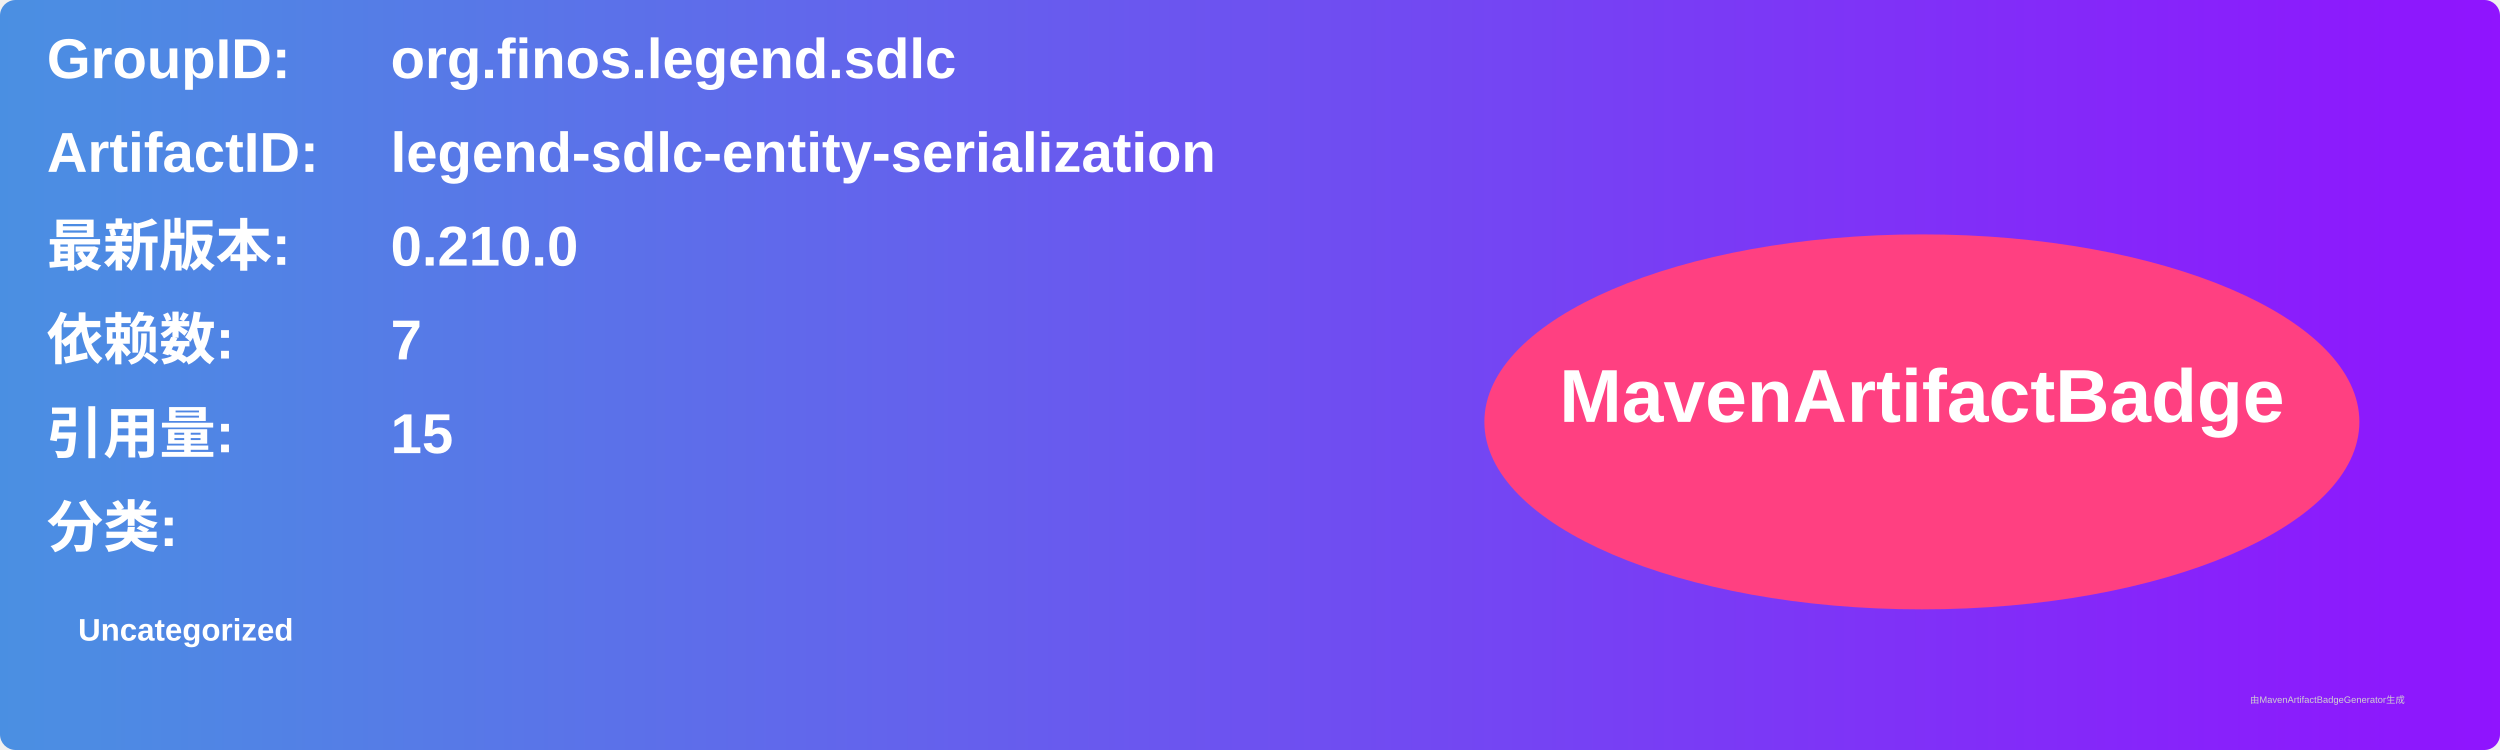
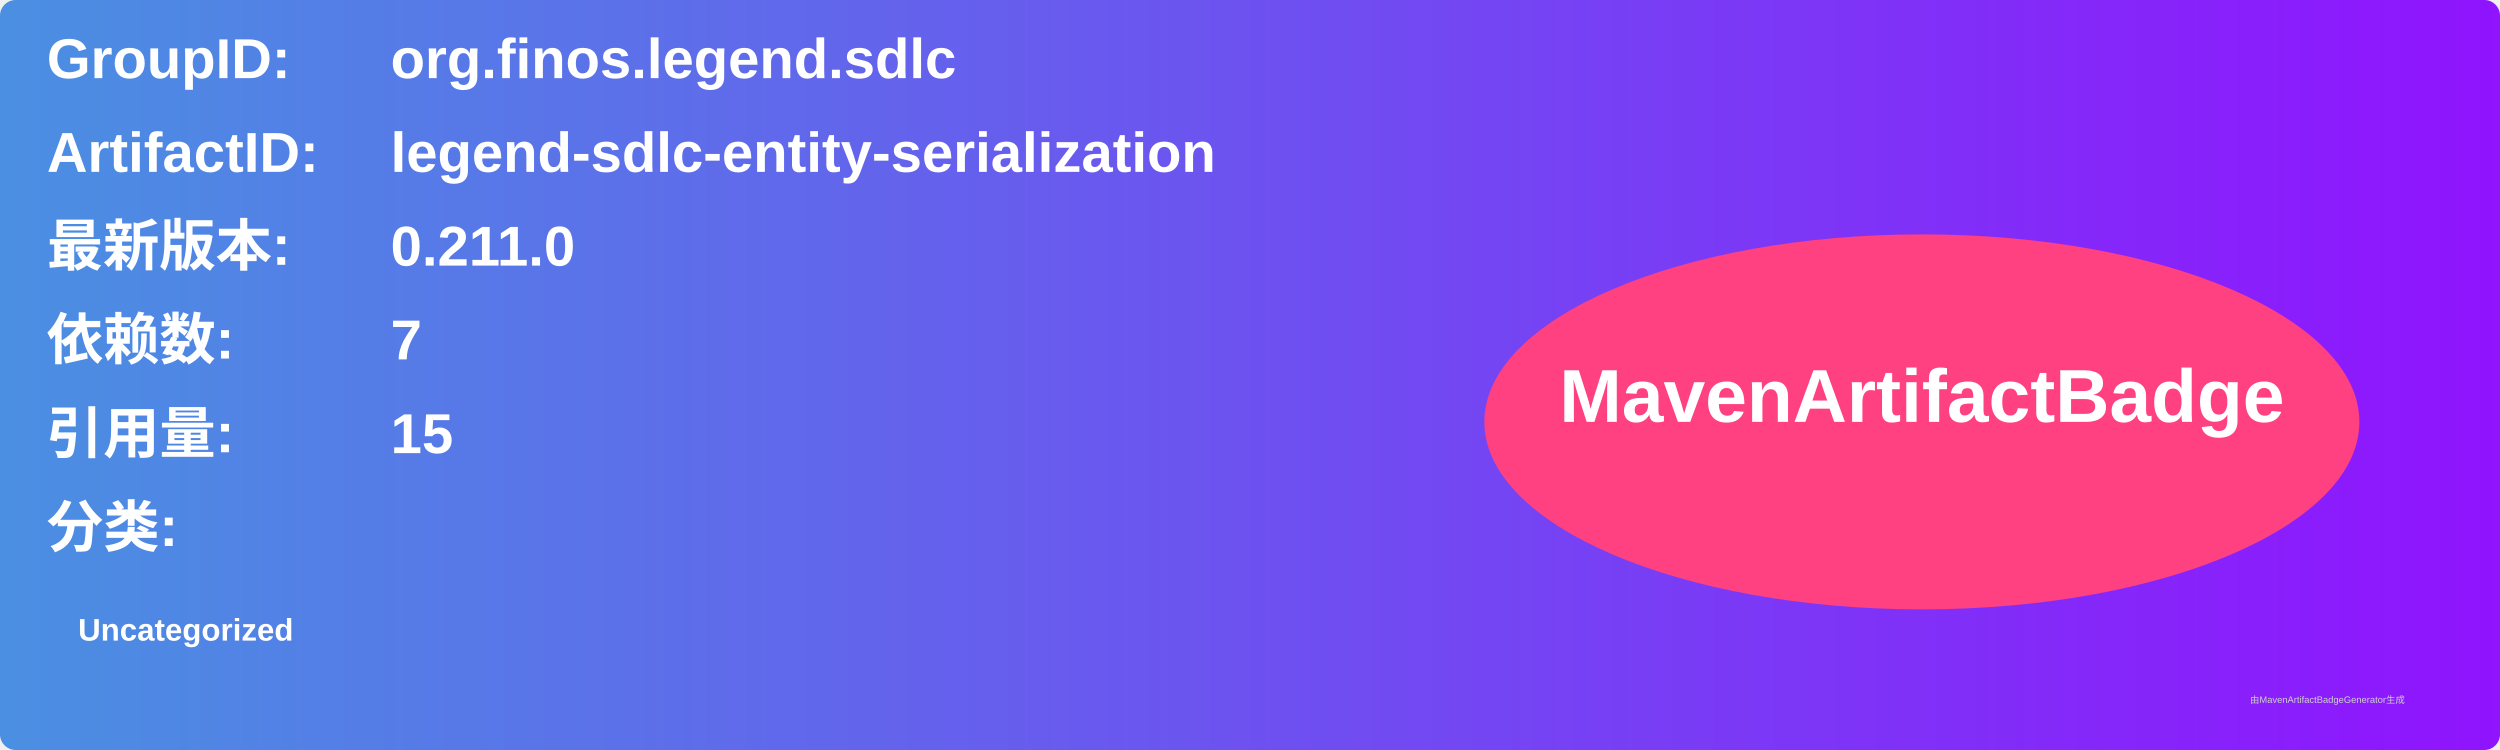
<svg xmlns="http://www.w3.org/2000/svg" width="800" height="240" viewBox="0 0 800 240">
  <linearGradient id="grad" x1="0%" y1="0%" x2="100%" y2="0%">
    <stop offset="0%" stop-color="#4a90e2" />
    <stop offset="100%" stop-color="#9013fe" />
  </linearGradient>
  <rect width="100%" height="100%" rx="5" ry="5" fill="url(#grad)" />
  <g transform="translate(15, 15)">
    <text x="0" y="10" font-family="Arial" font-size="18" fill="white" font-weight="bold" width="260">GroupID:</text>
    <text x="110" y="10" font-family="Arial" font-size="18" fill="white" font-weight="bold" width="460">org.finos.legend.sdlc</text>
    <text x="0" y="40" font-family="Arial" font-size="18" fill="white" font-weight="bold" width="260">ArtifactID:</text>
    <text x="110" y="40" font-family="Arial" font-size="18" fill="white" font-weight="bold" width="460">legend-sdlc-entity-serialization</text>
    <text x="0" y="70" font-family="Arial" font-size="18" fill="white" font-weight="bold">最新版本:</text>
    <text x="110" y="70" font-family="Arial" font-size="18" fill="white" font-weight="bold">
-       <tspan font-weight="bold">0.210.0</tspan>
+       <tspan font-weight="bold">0.211.0</tspan>
    </text>
    <text x="0" y="100" font-family="Arial" font-size="18" fill="white" font-weight="bold">依赖数: </text>
    <text x="110" y="100" font-family="Arial" font-size="18" fill="white">
      <tspan font-weight="bold">7</tspan>
    </text>
    <text x="0" y="130" font-family="Arial" font-size="18" fill="white" font-weight="bold">引用量: </text>
    <text x="110" y="130" font-family="Arial" font-size="18" fill="white">
      <tspan font-weight="bold">15</tspan>
    </text>
    <text x="0" y="160" font-family="Arial" font-size="18" fill="white" font-weight="bold">分类:</text>
    <text x="10" y="190" font-family="Arial" font-size="10" fill="white">
      <tspan font-weight="bold">Uncategorized</tspan>
    </text>
    <ellipse cx="600" cy="120" rx="140" ry="60" fill="#ff4081" />
    <text x="600" y="120" text-anchor="middle" font-family="Arial" font-size="24" fill="white" font-weight="bold">MavenArtifactBadge</text>
  </g>
  <text x="720" y="225" font-family="Arial" font-size="3" fill="#d0d0d0">由MavenArtifactBadgeGenerator生成</text>
</svg>
